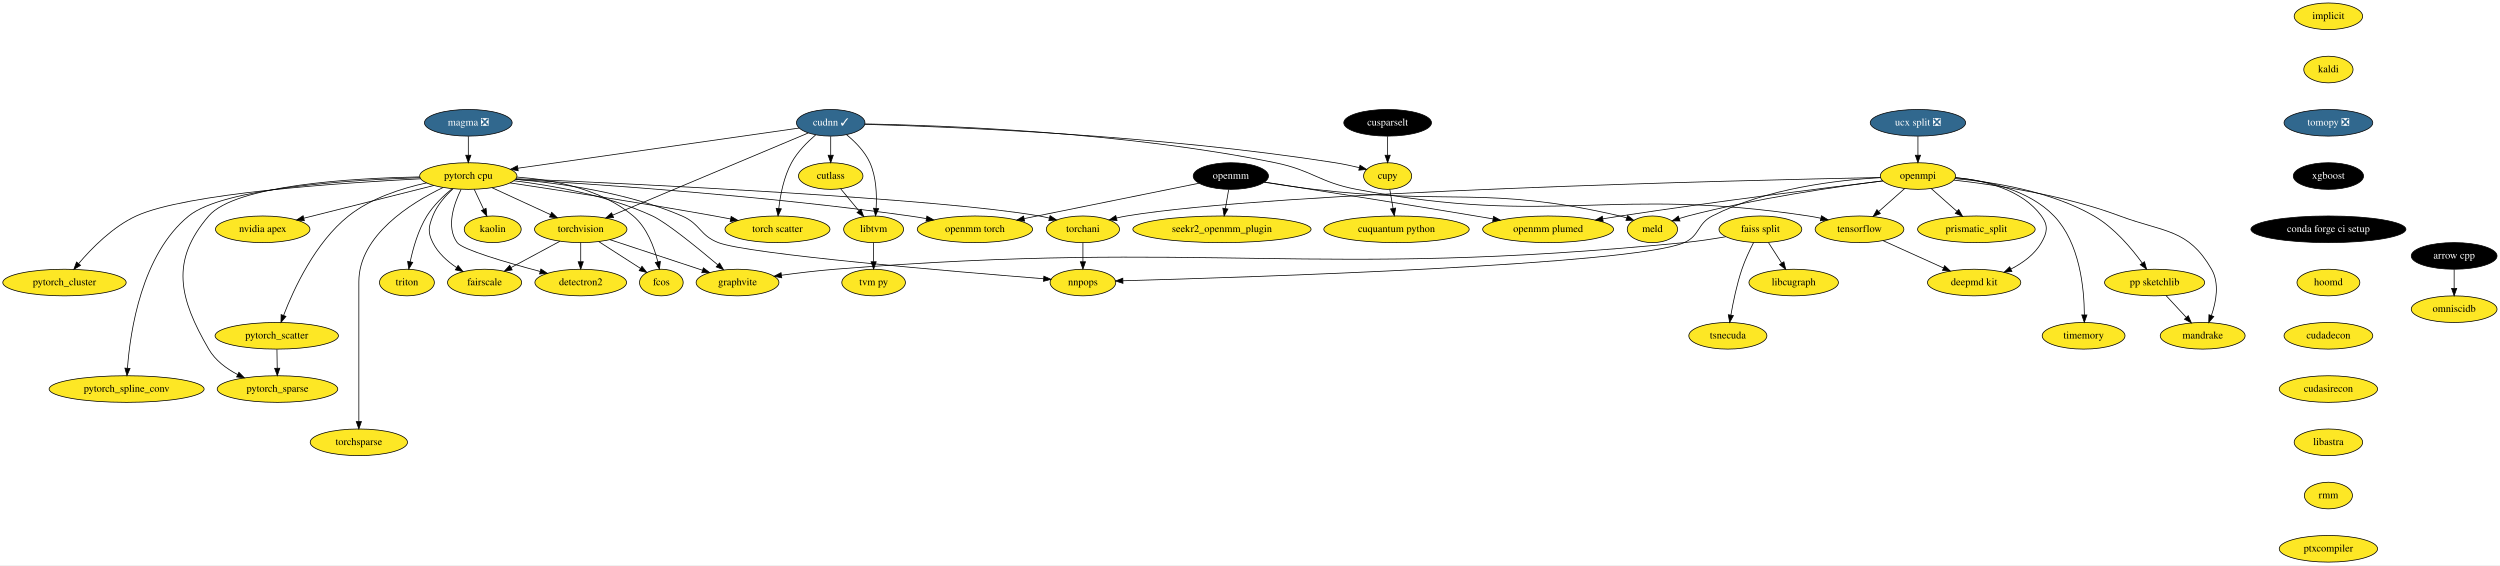
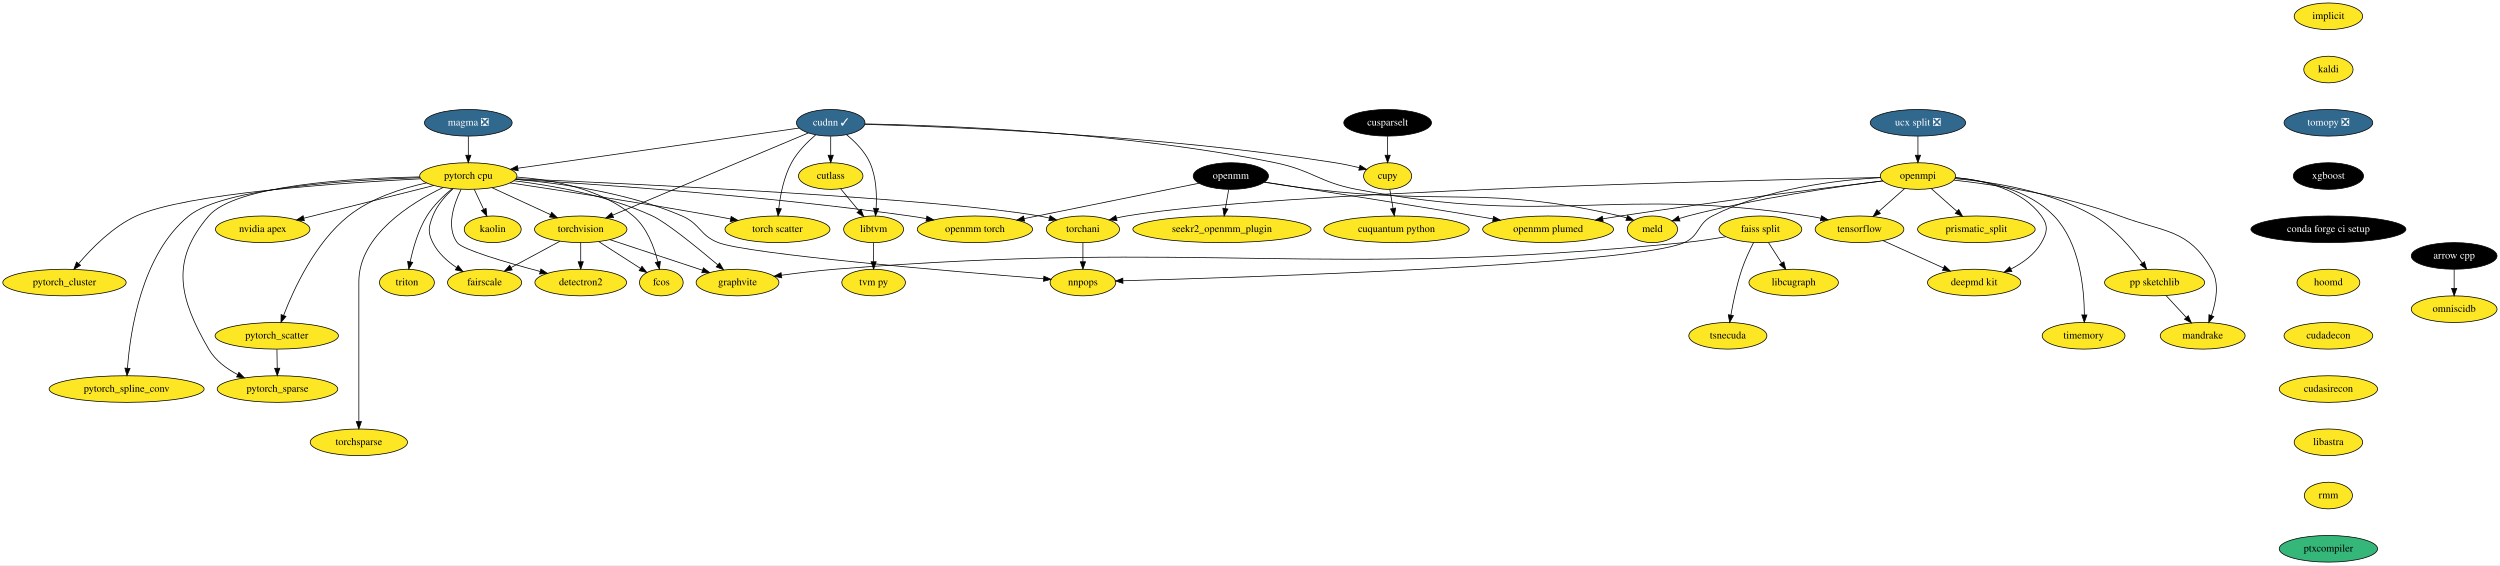
<svg xmlns="http://www.w3.org/2000/svg" xmlns:xlink="http://www.w3.org/1999/xlink" width="3380pt" height="764pt" viewBox="0.00 0.00 3380.19 764.00">
  <g id="graph0" class="graph" transform="scale(1 1) rotate(0) translate(4 760)">
    <polygon fill="white" stroke="transparent" points="-4,4 -4,-760 3376.19,-760 3376.19,4 -4,4" />
    <g id="node1" class="node">
      <g id="a_node1">
        <a xlink:href="https://github.com/conda-forge/arrow-cpp-feedstock" xlink:title="arrow cpp">
          <ellipse fill="#000000" stroke="black" cx="3314.19" cy="-414" rx="58" ry="18" />
          <text text-anchor="middle" x="3314.19" y="-410.3" font-family="Times,serif" font-size="14.00" fill="white">arrow cpp</text>
        </a>
      </g>
    </g>
    <g id="node2" class="node">
      <g id="a_node2">
        <a xlink:href="https://github.com/conda-forge/omniscidb-feedstock" xlink:title="omniscidb">
          <ellipse fill="#fde725" stroke="black" cx="3314.19" cy="-342" rx="58" ry="18" />
          <text text-anchor="middle" x="3314.19" y="-338.3" font-family="Times,serif" font-size="14.00">omniscidb</text>
        </a>
      </g>
    </g>
    <g id="edge1" class="edge">
      <path fill="none" stroke="black" d="M3314.19,-395.7C3314.19,-387.98 3314.19,-378.71 3314.19,-370.11" />
      <polygon fill="black" stroke="black" points="3317.69,-370.1 3314.19,-360.1 3310.69,-370.1 3317.69,-370.1" />
    </g>
    <g id="node3" class="node">
      <g id="a_node3">
        <a xlink:href="https://github.com/conda-forge/implicit-feedstock" xlink:title="implicit">
          <ellipse fill="#fde725" stroke="black" cx="3144.19" cy="-738" rx="46.29" ry="18" />
          <text text-anchor="middle" x="3144.19" y="-734.3" font-family="Times,serif" font-size="14.00">implicit</text>
        </a>
      </g>
    </g>
    <g id="node4" class="node">
      <g id="a_node4">
        <a xlink:href="https://github.com/conda-forge/kaldi-feedstock" xlink:title="kaldi">
          <ellipse fill="#fde725" stroke="black" cx="3144.19" cy="-666" rx="33.29" ry="18" />
          <text text-anchor="middle" x="3144.19" y="-662.3" font-family="Times,serif" font-size="14.00">kaldi</text>
        </a>
      </g>
    </g>
    <g id="node5" class="node">
      <g id="a_node5">
        <a xlink:href="https://github.com/conda-forge/tomopy-feedstock/pull/57" xlink:title="tomopy ❎">
          <ellipse fill="#31688e" stroke="black" cx="3144.19" cy="-594" rx="60" ry="18" />
          <text text-anchor="middle" x="3144.19" y="-590.3" font-family="Times,serif" font-size="14.00" fill="white">tomopy ❎</text>
        </a>
      </g>
    </g>
    <g id="node17" class="node">
      <g id="a_node17">
        <a xlink:href="https://github.com/conda-forge/xgboost-feedstock" xlink:title="xgboost">
          <ellipse fill="#000000" stroke="black" cx="3144.19" cy="-522" rx="47.5" ry="18" />
          <text text-anchor="middle" x="3144.19" y="-518.3" font-family="Times,serif" font-size="14.00" fill="white">xgboost</text>
        </a>
      </g>
    </g>
    <g id="node6" class="node">
      <g id="a_node6">
        <a xlink:href="https://github.com/conda-forge/openmpi-feedstock" xlink:title="openmpi">
          <ellipse fill="#fde725" stroke="black" cx="2589.19" cy="-522" rx="50.89" ry="18" />
          <text text-anchor="middle" x="2589.19" y="-518.3" font-family="Times,serif" font-size="14.00">openmpi</text>
        </a>
      </g>
    </g>
    <g id="node7" class="node">
      <g id="a_node7">
        <a xlink:href="https://github.com/conda-forge/tensorflow-feedstock" xlink:title="tensorflow">
          <ellipse fill="#fde725" stroke="black" cx="2510.19" cy="-450" rx="60" ry="18" />
          <text text-anchor="middle" x="2510.19" y="-446.3" font-family="Times,serif" font-size="14.00">tensorflow</text>
        </a>
      </g>
    </g>
    <g id="edge4" class="edge">
      <path fill="none" stroke="black" d="M2571.27,-505.12C2560.91,-495.94 2547.7,-484.23 2536.21,-474.06" />
      <polygon fill="black" stroke="black" points="2538.4,-471.32 2528.6,-467.31 2533.76,-476.56 2538.4,-471.32" />
    </g>
    <g id="node8" class="node">
      <g id="a_node8">
        <a xlink:href="https://github.com/conda-forge/deepmd-kit-feedstock" xlink:title="deepmd kit">
          <ellipse fill="#fde725" stroke="black" cx="2665.19" cy="-378" rx="63.09" ry="18" />
          <text text-anchor="middle" x="2665.19" y="-374.3" font-family="Times,serif" font-size="14.00">deepmd kit</text>
        </a>
      </g>
    </g>
    <g id="edge5" class="edge">
      <path fill="none" stroke="black" d="M2639.88,-519.98C2678.64,-516.2 2729.79,-504.08 2756.19,-468 2765.64,-455.09 2764.17,-445.87 2756.19,-432 2747.05,-416.1 2731.1,-404.52 2715.08,-396.32" />
      <polygon fill="black" stroke="black" points="2716.23,-392.99 2705.7,-391.88 2713.24,-399.32 2716.23,-392.99" />
    </g>
    <g id="node9" class="node">
      <g id="a_node9">
        <a xlink:href="https://github.com/conda-forge/prismatic_split-feedstock" xlink:title="prismatic_split">
          <ellipse fill="#fde725" stroke="black" cx="2668.19" cy="-450" rx="79.5" ry="18" />
          <text text-anchor="middle" x="2668.19" y="-446.3" font-family="Times,serif" font-size="14.00">prismatic_split</text>
        </a>
      </g>
    </g>
    <g id="edge6" class="edge">
      <path fill="none" stroke="black" d="M2607.12,-505.12C2617.4,-496 2630.5,-484.4 2641.92,-474.28" />
      <polygon fill="black" stroke="black" points="2644.35,-476.8 2649.51,-467.55 2639.71,-471.56 2644.35,-476.8" />
    </g>
    <g id="node10" class="node">
      <g id="a_node10">
        <a xlink:href="https://github.com/conda-forge/pp-sketchlib-feedstock" xlink:title="pp sketchlib">
          <ellipse fill="#fde725" stroke="black" cx="2909.19" cy="-378" rx="67.69" ry="18" />
          <text text-anchor="middle" x="2909.19" y="-374.3" font-family="Times,serif" font-size="14.00">pp sketchlib</text>
        </a>
      </g>
    </g>
    <g id="edge7" class="edge">
      <path fill="none" stroke="black" d="M2639.27,-518.54C2689.72,-514.14 2768.32,-501.92 2827.19,-468 2854.43,-452.31 2877.84,-424.55 2892.59,-404.2" />
      <polygon fill="black" stroke="black" points="2895.48,-406.18 2898.37,-395.99 2889.75,-402.15 2895.48,-406.18" />
    </g>
    <g id="node11" class="node">
      <g id="a_node11">
        <a xlink:href="https://github.com/conda-forge/torchani-feedstock" xlink:title="torchani">
          <ellipse fill="#fde725" stroke="black" cx="1460.19" cy="-450" rx="49.5" ry="18" />
          <text text-anchor="middle" x="1460.19" y="-446.3" font-family="Times,serif" font-size="14.00">torchani</text>
        </a>
      </g>
    </g>
    <g id="edge8" class="edge">
      <path fill="none" stroke="black" d="M2538.68,-520.04C2354.48,-516.32 1719.17,-501.3 1519.19,-468 1514.75,-467.26 1510.18,-466.3 1505.63,-465.22" />
      <polygon fill="black" stroke="black" points="1506.33,-461.79 1495.77,-462.68 1504.58,-468.57 1506.33,-461.79" />
    </g>
    <g id="node12" class="node">
      <g id="a_node12">
        <a xlink:href="https://github.com/conda-forge/openmm-plumed-feedstock" xlink:title="openmm plumed">
          <ellipse fill="#fde725" stroke="black" cx="2089.19" cy="-450" rx="88.5" ry="18" />
          <text text-anchor="middle" x="2089.19" y="-446.3" font-family="Times,serif" font-size="14.00">openmm plumed</text>
        </a>
      </g>
    </g>
    <g id="edge9" class="edge">
      <path fill="none" stroke="black" d="M2541.76,-515.38C2466.48,-506.32 2315.06,-487.51 2187.19,-468 2179.36,-466.81 2171.2,-465.49 2163.06,-464.14" />
      <polygon fill="black" stroke="black" points="2163.62,-460.69 2153.18,-462.49 2162.46,-467.59 2163.62,-460.69" />
    </g>
    <g id="node13" class="node">
      <g id="a_node13">
        <a xlink:href="https://github.com/conda-forge/meld-feedstock" xlink:title="meld">
          <ellipse fill="#fde725" stroke="black" cx="2230.19" cy="-450" rx="34" ry="18" />
          <text text-anchor="middle" x="2230.19" y="-446.3" font-family="Times,serif" font-size="14.00">meld</text>
        </a>
      </g>
    </g>
    <g id="edge10" class="edge">
      <path fill="none" stroke="black" d="M2541.77,-515.49C2480.32,-507.77 2370.16,-491.93 2278.19,-468 2274.36,-467 2270.39,-465.83 2266.46,-464.58" />
      <polygon fill="black" stroke="black" points="2267.44,-461.22 2256.85,-461.35 2265.22,-467.85 2267.44,-461.22" />
    </g>
    <g id="node14" class="node">
      <g id="a_node14">
        <a xlink:href="https://github.com/conda-forge/timemory-feedstock" xlink:title="timemory">
          <ellipse fill="#fde725" stroke="black" cx="2813.19" cy="-306" rx="56" ry="18" />
          <text text-anchor="middle" x="2813.19" y="-302.3" font-family="Times,serif" font-size="14.00">timemory</text>
        </a>
      </g>
    </g>
    <g id="edge11" class="edge">
      <path fill="none" stroke="black" d="M2639.91,-519.73C2681.37,-515.93 2738.59,-503.9 2773.19,-468 2808.15,-431.73 2814.01,-369.87 2814.22,-334.31" />
      <polygon fill="black" stroke="black" points="2817.72,-334.15 2814.13,-324.18 2810.72,-334.21 2817.72,-334.15" />
    </g>
    <g id="node15" class="node">
      <g id="a_node15">
        <a xlink:href="https://github.com/conda-forge/mandrake-feedstock" xlink:title="mandrake">
          <ellipse fill="#fde725" stroke="black" cx="2974.19" cy="-306" rx="57.39" ry="18" />
          <text text-anchor="middle" x="2974.19" y="-302.3" font-family="Times,serif" font-size="14.00">mandrake</text>
        </a>
      </g>
    </g>
    <g id="edge12" class="edge">
      <path fill="none" stroke="black" d="M2637.87,-516.51C2693.53,-510.25 2786.7,-496.32 2862.19,-468 2921.86,-445.62 2954.4,-451.23 2986.19,-396 2997.14,-376.99 2992.43,-351.99 2985.96,-333.33" />
      <polygon fill="black" stroke="black" points="2989.22,-332.05 2982.39,-323.95 2982.68,-334.54 2989.22,-332.05" />
    </g>
    <g id="node16" class="node">
      <g id="a_node16">
        <a xlink:href="https://github.com/conda-forge/nnpops-feedstock" xlink:title="nnpops">
          <ellipse fill="#fde725" stroke="black" cx="1460.19" cy="-378" rx="44.39" ry="18" />
          <text text-anchor="middle" x="1460.19" y="-374.3" font-family="Times,serif" font-size="14.00">nnpops</text>
        </a>
      </g>
    </g>
    <g id="edge13" class="edge">
      <path fill="none" stroke="black" d="M2538.75,-519.83C2480.85,-516.63 2384.44,-505.52 2311.19,-468 2290.49,-457.39 2294.51,-441.31 2273.19,-432 2204,-401.78 1684.69,-385.1 1514.22,-380.4" />
      <polygon fill="black" stroke="black" points="1514.31,-376.9 1504.22,-380.12 1514.12,-383.9 1514.31,-376.9" />
    </g>
    <g id="edge14" class="edge">
      <path fill="none" stroke="black" d="M2541.93,-434.67C2565.6,-423.98 2598.13,-409.29 2623.83,-397.68" />
      <polygon fill="black" stroke="black" points="2625.29,-400.86 2632.96,-393.56 2622.41,-394.48 2625.29,-400.86" />
    </g>
    <g id="edge15" class="edge">
      <path fill="none" stroke="black" d="M2924.6,-360.41C2932.77,-351.61 2942.97,-340.63 2951.98,-330.92" />
      <polygon fill="black" stroke="black" points="2954.66,-333.18 2958.9,-323.47 2949.53,-328.42 2954.66,-333.18" />
    </g>
    <g id="edge16" class="edge">
      <path fill="none" stroke="black" d="M1460.19,-431.7C1460.19,-423.98 1460.19,-414.71 1460.19,-406.11" />
      <polygon fill="black" stroke="black" points="1463.69,-406.1 1460.19,-396.1 1456.69,-406.1 1463.69,-406.1" />
    </g>
    <g id="node23" class="node">
      <g id="a_node23">
        <a xlink:href="https://github.com/conda-forge/conda-forge-ci-setup-feedstock" xlink:title="conda forge ci setup">
          <ellipse fill="#000000" stroke="black" cx="3144.19" cy="-450" rx="104.78" ry="18" />
          <text text-anchor="middle" x="3144.19" y="-446.3" font-family="Times,serif" font-size="14.00" fill="white">conda forge ci setup</text>
        </a>
      </g>
    </g>
    <g id="node18" class="node">
      <g id="a_node18">
        <a xlink:href="https://github.com/conda-forge/torchvision-feedstock" xlink:title="torchvision">
          <ellipse fill="#fde725" stroke="black" cx="781.19" cy="-450" rx="62.5" ry="18" />
          <text text-anchor="middle" x="781.19" y="-446.3" font-family="Times,serif" font-size="14.00">torchvision</text>
        </a>
      </g>
    </g>
    <g id="node19" class="node">
      <g id="a_node19">
        <a xlink:href="https://github.com/conda-forge/detectron2-feedstock" xlink:title="detectron2">
          <ellipse fill="#fde725" stroke="black" cx="781.19" cy="-378" rx="61.99" ry="18" />
          <text text-anchor="middle" x="781.19" y="-374.3" font-family="Times,serif" font-size="14.00">detectron2</text>
        </a>
      </g>
    </g>
    <g id="edge18" class="edge">
      <path fill="none" stroke="black" d="M781.19,-431.7C781.19,-423.98 781.19,-414.71 781.19,-406.11" />
      <polygon fill="black" stroke="black" points="784.69,-406.1 781.19,-396.1 777.69,-406.1 784.69,-406.1" />
    </g>
    <g id="node20" class="node">
      <g id="a_node20">
        <a xlink:href="https://github.com/conda-forge/fcos-feedstock" xlink:title="fcos">
          <ellipse fill="#fde725" stroke="black" cx="890.19" cy="-378" rx="29.5" ry="18" />
          <text text-anchor="middle" x="890.19" y="-374.3" font-family="Times,serif" font-size="14.00">fcos</text>
        </a>
      </g>
    </g>
    <g id="edge19" class="edge">
      <path fill="none" stroke="black" d="M805.65,-433.29C822.33,-422.58 844.46,-408.37 861.9,-397.17" />
      <polygon fill="black" stroke="black" points="864.01,-399.97 870.54,-391.62 860.23,-394.08 864.01,-399.97" />
    </g>
    <g id="node21" class="node">
      <g id="a_node21">
        <a xlink:href="https://github.com/conda-forge/fairscale-feedstock" xlink:title="fairscale">
          <ellipse fill="#fde725" stroke="black" cx="651.19" cy="-378" rx="50.09" ry="18" />
          <text text-anchor="middle" x="651.19" y="-374.3" font-family="Times,serif" font-size="14.00">fairscale</text>
        </a>
      </g>
    </g>
    <g id="edge20" class="edge">
      <path fill="none" stroke="black" d="M752.98,-433.81C733.6,-423.37 707.71,-409.43 686.89,-398.22" />
      <polygon fill="black" stroke="black" points="688.48,-395.1 678.01,-393.44 685.16,-401.26 688.48,-395.1" />
    </g>
    <g id="node22" class="node">
      <g id="a_node22">
        <a xlink:href="https://github.com/conda-forge/graphvite-feedstock" xlink:title="graphvite">
          <ellipse fill="#fde725" stroke="black" cx="993.19" cy="-378" rx="56" ry="18" />
          <text text-anchor="middle" x="993.19" y="-374.3" font-family="Times,serif" font-size="14.00">graphvite</text>
        </a>
      </g>
    </g>
    <g id="edge21" class="edge">
      <path fill="none" stroke="black" d="M820.57,-436C855.97,-424.31 908.03,-407.12 945.71,-394.68" />
      <polygon fill="black" stroke="black" points="947.05,-397.92 955.45,-391.46 944.86,-391.27 947.05,-397.92" />
    </g>
    <g id="node24" class="node">
      <g id="a_node24">
        <a xlink:href="https://github.com/conda-forge/hoomd-feedstock" xlink:title="hoomd">
          <ellipse fill="#fde725" stroke="black" cx="3144.19" cy="-378" rx="42.49" ry="18" />
          <text text-anchor="middle" x="3144.19" y="-374.3" font-family="Times,serif" font-size="14.00">hoomd</text>
        </a>
      </g>
    </g>
    <g id="node25" class="node">
      <g id="a_node25">
        <a xlink:href="https://github.com/conda-forge/cudadecon-feedstock" xlink:title="cudadecon">
          <ellipse fill="#fde725" stroke="black" cx="3144.19" cy="-306" rx="60" ry="18" />
          <text text-anchor="middle" x="3144.19" y="-302.3" font-family="Times,serif" font-size="14.00">cudadecon</text>
        </a>
      </g>
    </g>
    <g id="node51" class="node">
      <g id="a_node51">
        <a xlink:href="https://github.com/conda-forge/cudasirecon-feedstock" xlink:title="cudasirecon">
          <ellipse fill="#fde725" stroke="black" cx="3144.19" cy="-234" rx="66.5" ry="18" />
          <text text-anchor="middle" x="3144.19" y="-230.3" font-family="Times,serif" font-size="14.00">cudasirecon</text>
        </a>
      </g>
    </g>
    <g id="node26" class="node">
      <g id="a_node26">
        <a xlink:href="https://github.com/conda-forge/pytorch-cpu-feedstock" xlink:title="pytorch cpu">
          <ellipse fill="#fde725" stroke="black" cx="629.19" cy="-522" rx="65.79" ry="18" />
          <text text-anchor="middle" x="629.19" y="-518.3" font-family="Times,serif" font-size="14.00">pytorch cpu</text>
        </a>
      </g>
    </g>
    <g id="edge25" class="edge">
      <path fill="none" stroke="black" d="M693.63,-518.34C853.63,-511.44 1265.83,-491.87 1401.19,-468 1405.62,-467.22 1410.2,-466.23 1414.74,-465.13" />
      <polygon fill="black" stroke="black" points="1415.8,-468.47 1424.6,-462.57 1414.04,-461.7 1415.8,-468.47" />
    </g>
    <g id="edge26" class="edge">
      <path fill="none" stroke="black" d="M693.01,-517.54C753.21,-512.4 844.9,-499.64 918.19,-468 943,-457.29 942,-441.78 967.19,-432 1007.5,-416.35 1288.15,-392.62 1407.1,-383.13" />
      <polygon fill="black" stroke="black" points="1407.39,-386.62 1417.08,-382.34 1406.83,-379.64 1407.39,-386.62" />
    </g>
    <g id="edge27" class="edge">
      <path fill="none" stroke="black" d="M661.43,-506.15C684.46,-495.55 715.61,-481.2 740.38,-469.8" />
      <polygon fill="black" stroke="black" points="741.91,-472.95 749.53,-465.58 738.98,-466.59 741.91,-472.95" />
    </g>
    <g id="edge28" class="edge">
      <path fill="none" stroke="black" d="M619.41,-503.87C609.83,-484.56 598.74,-453.12 614.19,-432 621.12,-422.54 680.28,-405.25 726.24,-392.99" />
      <polygon fill="black" stroke="black" points="727.35,-396.32 736.12,-390.38 725.56,-389.55 727.35,-396.32" />
    </g>
    <g id="edge29" class="edge">
      <path fill="none" stroke="black" d="M694.73,-520.65C743.29,-517.08 808.38,-504.93 852.19,-468 870.79,-452.33 880.51,-425.92 885.44,-405.93" />
      <polygon fill="black" stroke="black" points="888.86,-406.67 887.6,-396.15 882.02,-405.16 888.86,-406.67" />
    </g>
    <g id="edge30" class="edge">
      <path fill="none" stroke="black" d="M608.48,-504.71C598.16,-495.25 586.73,-482.36 581.19,-468 575.44,-453.07 574.07,-446.33 581.19,-432 588.14,-418.03 600.72,-406.75 613.33,-398.26" />
      <polygon fill="black" stroke="black" points="615.38,-401.1 621.99,-392.82 611.66,-395.17 615.38,-401.1" />
    </g>
    <g id="edge31" class="edge">
      <path fill="none" stroke="black" d="M690.72,-515.64C742.65,-509.34 817.95,-495.93 878.19,-468 896.95,-459.3 938.8,-425.29 966.5,-401.92" />
      <polygon fill="black" stroke="black" points="968.89,-404.48 974.25,-395.35 964.36,-399.14 968.89,-404.48" />
    </g>
    <g id="node27" class="node">
      <g id="a_node27">
        <a xlink:href="https://github.com/conda-forge/nvidia-apex-feedstock" xlink:title="nvidia apex">
          <ellipse fill="#fde725" stroke="black" cx="351.19" cy="-450" rx="63.89" ry="18" />
          <text text-anchor="middle" x="351.19" y="-446.3" font-family="Times,serif" font-size="14.00">nvidia apex</text>
        </a>
      </g>
    </g>
    <g id="edge32" class="edge">
      <path fill="none" stroke="black" d="M582.66,-509.28C534.26,-497.1 458.49,-478.02 406.92,-465.03" />
      <polygon fill="black" stroke="black" points="407.5,-461.57 396.95,-462.52 405.79,-468.36 407.5,-461.57" />
    </g>
    <g id="node28" class="node">
      <g id="a_node28">
        <a xlink:href="https://github.com/conda-forge/pytorch_cluster-feedstock" xlink:title="pytorch_cluster">
          <ellipse fill="#fde725" stroke="black" cx="83.19" cy="-378" rx="83.39" ry="18" />
          <text text-anchor="middle" x="83.19" y="-374.3" font-family="Times,serif" font-size="14.00">pytorch_cluster</text>
        </a>
      </g>
    </g>
    <g id="edge33" class="edge">
      <path fill="none" stroke="black" d="M564.75,-518.26C457.41,-512.88 247.17,-498.71 180.19,-468 148.46,-453.45 120.07,-424.58 102.32,-403.66" />
      <polygon fill="black" stroke="black" points="104.9,-401.29 95.84,-395.8 99.5,-405.74 104.9,-401.29" />
    </g>
    <g id="node29" class="node">
      <g id="a_node29">
        <a xlink:href="https://github.com/conda-forge/pytorch_scatter-feedstock" xlink:title="pytorch_scatter">
          <ellipse fill="#fde725" stroke="black" cx="370.19" cy="-306" rx="83.39" ry="18" />
          <text text-anchor="middle" x="370.19" y="-302.3" font-family="Times,serif" font-size="14.00">pytorch_scatter</text>
        </a>
      </g>
    </g>
    <g id="edge34" class="edge">
      <path fill="none" stroke="black" d="M572.73,-512.7C539.23,-505.46 497.52,-492.14 467.19,-468 422.23,-432.2 393.22,-369.46 379.5,-333.79" />
      <polygon fill="black" stroke="black" points="382.65,-332.22 375.88,-324.07 376.09,-334.66 382.65,-332.22" />
    </g>
    <g id="node30" class="node">
      <g id="a_node30">
        <a xlink:href="https://github.com/conda-forge/pytorch_spline_conv-feedstock" xlink:title="pytorch_spline_conv">
          <ellipse fill="#fde725" stroke="black" cx="167.19" cy="-234" rx="104.78" ry="18" />
          <text text-anchor="middle" x="167.19" y="-230.3" font-family="Times,serif" font-size="14.00">pytorch_spline_conv</text>
        </a>
      </g>
    </g>
    <g id="edge35" class="edge">
      <path fill="none" stroke="black" d="M564.04,-519.79C468.84,-516.74 297.94,-505.96 251.19,-468 187.42,-416.21 172.05,-311.95 168.35,-262.38" />
      <polygon fill="black" stroke="black" points="171.83,-261.88 167.7,-252.12 164.84,-262.32 171.83,-261.88" />
    </g>
    <g id="node31" class="node">
      <g id="a_node31">
        <a xlink:href="https://github.com/conda-forge/pytorch_sparse-feedstock" xlink:title="pytorch_sparse">
          <ellipse fill="#fde725" stroke="black" cx="371.19" cy="-234" rx="81.49" ry="18" />
          <text text-anchor="middle" x="371.19" y="-230.3" font-family="Times,serif" font-size="14.00">pytorch_sparse</text>
        </a>
      </g>
    </g>
    <g id="edge36" class="edge">
      <path fill="none" stroke="black" d="M563.56,-520.86C472.32,-519.12 314.27,-509.93 278.19,-468 226.02,-407.36 238,-357.17 278.19,-288 287.01,-272.82 301.99,-261.63 317.37,-253.55" />
      <polygon fill="black" stroke="black" points="318.97,-256.66 326.43,-249.14 315.91,-250.37 318.97,-256.66" />
    </g>
    <g id="node32" class="node">
      <g id="a_node32">
        <a xlink:href="https://github.com/conda-forge/openmm-torch-feedstock" xlink:title="openmm torch">
          <ellipse fill="#fde725" stroke="black" cx="1314.19" cy="-450" rx="78" ry="18" />
          <text text-anchor="middle" x="1314.19" y="-446.3" font-family="Times,serif" font-size="14.00">openmm torch</text>
        </a>
      </g>
    </g>
    <g id="edge37" class="edge">
      <path fill="none" stroke="black" d="M693.05,-517.48C802.54,-510.97 1032.99,-495.16 1226.19,-468 1233.48,-466.98 1241.07,-465.75 1248.62,-464.43" />
      <polygon fill="black" stroke="black" points="1249.25,-467.87 1258.47,-462.66 1248.01,-460.98 1249.25,-467.87" />
    </g>
    <g id="node33" class="node">
      <g id="a_node33">
        <a xlink:href="https://github.com/conda-forge/torchsparse-feedstock" xlink:title="torchsparse">
          <ellipse fill="#fde725" stroke="black" cx="481.19" cy="-162" rx="65.79" ry="18" />
          <text text-anchor="middle" x="481.19" y="-158.3" font-family="Times,serif" font-size="14.00">torchsparse</text>
        </a>
      </g>
    </g>
    <g id="edge38" class="edge">
      <path fill="none" stroke="black" d="M594.87,-506.43C551.15,-485.29 481.19,-441.67 481.19,-379 481.19,-379 481.19,-379 481.19,-305 481.19,-265 481.19,-218.65 481.19,-190.08" />
      <polygon fill="black" stroke="black" points="484.69,-190.05 481.19,-180.05 477.69,-190.05 484.69,-190.05" />
    </g>
    <g id="node34" class="node">
      <g id="a_node34">
        <a xlink:href="https://github.com/conda-forge/torch-scatter-feedstock" xlink:title="torch scatter">
          <ellipse fill="#fde725" stroke="black" cx="1047.19" cy="-450" rx="71" ry="18" />
          <text text-anchor="middle" x="1047.19" y="-446.3" font-family="Times,serif" font-size="14.00">torch scatter</text>
        </a>
      </g>
    </g>
    <g id="edge39" class="edge">
      <path fill="none" stroke="black" d="M685.58,-512.72C751.89,-502.82 865.25,-485.4 962.19,-468 969.22,-466.74 976.56,-465.36 983.86,-463.95" />
      <polygon fill="black" stroke="black" points="984.6,-467.37 993.75,-462.02 983.26,-460.5 984.6,-467.37" />
    </g>
    <g id="node35" class="node">
      <g id="a_node35">
        <a xlink:href="https://github.com/conda-forge/kaolin-feedstock" xlink:title="kaolin">
          <ellipse fill="#fde725" stroke="black" cx="662.19" cy="-450" rx="38.5" ry="18" />
          <text text-anchor="middle" x="662.19" y="-446.3" font-family="Times,serif" font-size="14.00">kaolin</text>
        </a>
      </g>
    </g>
    <g id="edge40" class="edge">
      <path fill="none" stroke="black" d="M637.18,-504.05C640.99,-495.97 645.64,-486.12 649.88,-477.11" />
      <polygon fill="black" stroke="black" points="653.18,-478.33 654.28,-467.79 646.85,-475.34 653.18,-478.33" />
    </g>
    <g id="node36" class="node">
      <g id="a_node36">
        <a xlink:href="https://github.com/conda-forge/triton-feedstock" xlink:title="triton">
          <ellipse fill="#fde725" stroke="black" cx="546.19" cy="-378" rx="37.09" ry="18" />
          <text text-anchor="middle" x="546.19" y="-374.3" font-family="Times,serif" font-size="14.00">triton</text>
        </a>
      </g>
    </g>
    <g id="edge41" class="edge">
      <path fill="none" stroke="black" d="M607.4,-504.98C595.77,-495.41 582.06,-482.35 573.19,-468 561.43,-448.97 554.49,-424.46 550.6,-405.99" />
      <polygon fill="black" stroke="black" points="554.03,-405.3 548.69,-396.15 547.16,-406.64 554.03,-405.3" />
    </g>
    <g id="edge42" class="edge">
      <path fill="none" stroke="black" d="M370.44,-287.7C370.55,-279.98 370.68,-270.71 370.81,-262.11" />
      <polygon fill="black" stroke="black" points="374.3,-262.15 370.95,-252.1 367.31,-262.05 374.3,-262.15" />
    </g>
    <g id="node37" class="node">
      <g id="a_node37">
        <a xlink:href="https://github.com/conda-forge/ucx-split-feedstock/pull/99" xlink:title="ucx split ❎">
          <ellipse fill="#31688e" stroke="black" cx="2589.19" cy="-594" rx="64.5" ry="18" />
          <text text-anchor="middle" x="2589.19" y="-590.3" font-family="Times,serif" font-size="14.00" fill="white">ucx split ❎</text>
        </a>
      </g>
    </g>
    <g id="edge43" class="edge">
      <path fill="none" stroke="black" d="M2589.19,-575.7C2589.19,-567.98 2589.19,-558.71 2589.19,-550.11" />
      <polygon fill="black" stroke="black" points="2592.69,-550.1 2589.19,-540.1 2585.69,-550.1 2592.69,-550.1" />
    </g>
    <g id="node38" class="node">
      <g id="a_node38">
        <a xlink:href="https://github.com/conda-forge/openmm-feedstock" xlink:title="openmm">
          <ellipse fill="#000000" stroke="black" cx="1660.19" cy="-522" rx="50.89" ry="18" />
          <text text-anchor="middle" x="1660.19" y="-518.3" font-family="Times,serif" font-size="14.00" fill="white">openmm</text>
        </a>
      </g>
    </g>
    <g id="edge44" class="edge">
      <path fill="none" stroke="black" d="M1705.73,-513.9C1769.58,-503.9 1889.3,-484.99 1991.19,-468 1998.8,-466.73 2006.73,-465.39 2014.65,-464.04" />
      <polygon fill="black" stroke="black" points="2015.37,-467.46 2024.64,-462.32 2014.19,-460.56 2015.37,-467.46" />
    </g>
    <g id="edge45" class="edge">
      <path fill="none" stroke="black" d="M1705.2,-513.57C1725.87,-510.33 1750.73,-506.67 1773.19,-504 1956.16,-482.28 2006.7,-509.61 2186.19,-468 2189.21,-467.3 2192.29,-466.44 2195.35,-465.48" />
      <polygon fill="black" stroke="black" points="2196.68,-468.72 2204.98,-462.13 2194.39,-462.11 2196.68,-468.72" />
    </g>
    <g id="edge46" class="edge">
      <path fill="none" stroke="black" d="M1617.07,-512.28C1557.76,-500.28 1450.46,-478.57 1380.79,-464.47" />
      <polygon fill="black" stroke="black" points="1381.29,-461 1370.79,-462.45 1379.9,-467.86 1381.29,-461" />
    </g>
    <g id="node39" class="node">
      <g id="a_node39">
        <a xlink:href="https://github.com/conda-forge/seekr2_openmm_plugin-feedstock" xlink:title="seekr2_openmm_plugin">
          <ellipse fill="#fde725" stroke="black" cx="1648.19" cy="-450" rx="120.48" ry="18" />
          <text text-anchor="middle" x="1648.19" y="-446.3" font-family="Times,serif" font-size="14.00">seekr2_openmm_plugin</text>
        </a>
      </g>
    </g>
    <g id="edge47" class="edge">
      <path fill="none" stroke="black" d="M1657.23,-503.7C1655.9,-495.98 1654.31,-486.71 1652.84,-478.11" />
      <polygon fill="black" stroke="black" points="1656.26,-477.37 1651.12,-468.1 1649.36,-478.55 1656.26,-477.37" />
    </g>
    <g id="node40" class="node">
      <g id="a_node40">
        <a xlink:href="https://github.com/conda-forge/cupy-feedstock" xlink:title="cupy">
          <ellipse fill="#fde725" stroke="black" cx="1872.19" cy="-522" rx="32.5" ry="18" />
          <text text-anchor="middle" x="1872.19" y="-518.3" font-family="Times,serif" font-size="14.00">cupy</text>
        </a>
      </g>
    </g>
    <g id="node41" class="node">
      <g id="a_node41">
        <a xlink:href="https://github.com/conda-forge/cuquantum-python-feedstock" xlink:title="cuquantum python">
          <ellipse fill="#fde725" stroke="black" cx="1884.19" cy="-450" rx="98.28" ry="18" />
          <text text-anchor="middle" x="1884.19" y="-446.3" font-family="Times,serif" font-size="14.00">cuquantum python</text>
        </a>
      </g>
    </g>
    <g id="edge48" class="edge">
      <path fill="none" stroke="black" d="M1875.1,-504.05C1876.42,-496.35 1878.02,-487.03 1879.5,-478.36" />
      <polygon fill="black" stroke="black" points="1882.99,-478.72 1881.23,-468.28 1876.09,-477.54 1882.99,-478.72" />
    </g>
    <g id="node42" class="node">
      <g id="a_node42">
        <a xlink:href="https://github.com/conda-forge/cudnn-feedstock/pull/39" xlink:title="cudnn ✓">
          <ellipse fill="#31688e" stroke="black" cx="1119.19" cy="-594" rx="46.29" ry="18" />
          <text text-anchor="middle" x="1119.19" y="-590.3" font-family="Times,serif" font-size="14.00" fill="white">cudnn ✓</text>
        </a>
      </g>
    </g>
    <g id="edge49" class="edge">
      <path fill="none" stroke="black" d="M1165.32,-592.5C1266.73,-590.64 1516.25,-581.79 1720.19,-540 1770.59,-529.67 1779.65,-513.59 1830.19,-504 2097.45,-453.27 2172.23,-508.71 2441.19,-468 2446.61,-467.18 2452.22,-466.13 2457.79,-464.97" />
      <polygon fill="black" stroke="black" points="2458.74,-468.34 2467.74,-462.75 2457.22,-461.51 2458.74,-468.34" />
    </g>
    <g id="edge50" class="edge">
      <path fill="none" stroke="black" d="M1088.9,-580.27C1028.7,-554.98 893.84,-498.33 824.38,-469.14" />
      <polygon fill="black" stroke="black" points="825.6,-465.86 815.02,-465.21 822.89,-472.31 825.6,-465.86" />
    </g>
    <g id="edge51" class="edge">
      <path fill="none" stroke="black" d="M1076.57,-586.91C991.16,-574.71 798.53,-547.19 696.13,-532.56" />
      <polygon fill="black" stroke="black" points="696.6,-529.09 686.21,-531.15 695.61,-536.02 696.6,-529.09" />
    </g>
    <g id="edge52" class="edge">
      <path fill="none" stroke="black" d="M1098.92,-577.7C1087.6,-568.09 1074.21,-554.75 1066.19,-540 1055.79,-520.85 1051.08,-496.5 1048.95,-478.11" />
      <polygon fill="black" stroke="black" points="1052.42,-477.67 1047.97,-468.06 1045.45,-478.35 1052.42,-477.67" />
    </g>
    <g id="edge53" class="edge">
      <path fill="none" stroke="black" d="M1165.38,-591.92C1275.88,-588.78 1563.93,-577.39 1801.19,-540 1811.91,-538.31 1823.41,-535.85 1833.96,-533.32" />
      <polygon fill="black" stroke="black" points="1834.86,-536.7 1843.72,-530.9 1833.18,-529.91 1834.86,-536.7" />
    </g>
    <g id="node43" class="node">
      <g id="a_node43">
        <a xlink:href="https://github.com/conda-forge/libtvm-feedstock" xlink:title="libtvm">
          <ellipse fill="#fde725" stroke="black" cx="1177.19" cy="-450" rx="40.5" ry="18" />
          <text text-anchor="middle" x="1177.19" y="-446.3" font-family="Times,serif" font-size="14.00">libtvm</text>
        </a>
      </g>
    </g>
    <g id="edge54" class="edge">
      <path fill="none" stroke="black" d="M1140.59,-577.9C1152.14,-568.45 1165.39,-555.2 1172.19,-540 1180.86,-520.63 1181.68,-496.49 1180.57,-478.23" />
      <polygon fill="black" stroke="black" points="1184.05,-477.92 1179.74,-468.25 1177.08,-478.5 1184.05,-477.92" />
    </g>
    <g id="node44" class="node">
      <g id="a_node44">
        <a xlink:href="https://github.com/conda-forge/cutlass-feedstock" xlink:title="cutlass">
          <ellipse fill="#fde725" stroke="black" cx="1119.19" cy="-522" rx="43.59" ry="18" />
          <text text-anchor="middle" x="1119.19" y="-518.3" font-family="Times,serif" font-size="14.00">cutlass</text>
        </a>
      </g>
    </g>
    <g id="edge55" class="edge">
      <path fill="none" stroke="black" d="M1119.19,-575.7C1119.19,-567.98 1119.19,-558.71 1119.19,-550.11" />
      <polygon fill="black" stroke="black" points="1122.69,-550.1 1119.19,-540.1 1115.69,-550.1 1122.69,-550.1" />
    </g>
    <g id="node45" class="node">
      <g id="a_node45">
        <a xlink:href="https://github.com/conda-forge/tvm-py-feedstock" xlink:title="tvm py">
          <ellipse fill="#fde725" stroke="black" cx="1177.19" cy="-378" rx="43" ry="18" />
          <text text-anchor="middle" x="1177.19" y="-374.3" font-family="Times,serif" font-size="14.00">tvm py</text>
        </a>
      </g>
    </g>
    <g id="edge56" class="edge">
      <path fill="none" stroke="black" d="M1177.19,-431.7C1177.19,-423.98 1177.19,-414.71 1177.19,-406.11" />
      <polygon fill="black" stroke="black" points="1180.69,-406.1 1177.19,-396.1 1173.69,-406.1 1180.69,-406.1" />
    </g>
    <g id="edge57" class="edge">
      <path fill="none" stroke="black" d="M1132.64,-504.76C1139.97,-495.93 1149.16,-484.83 1157.3,-475.01" />
      <polygon fill="black" stroke="black" points="1160.13,-477.08 1163.81,-467.15 1154.74,-472.61 1160.13,-477.08" />
    </g>
    <g id="node46" class="node">
      <g id="a_node46">
        <a xlink:href="https://github.com/conda-forge/faiss-split-feedstock" xlink:title="faiss split">
          <ellipse fill="#fde725" stroke="black" cx="2376.19" cy="-450" rx="56" ry="18" />
          <text text-anchor="middle" x="2376.19" y="-446.3" font-family="Times,serif" font-size="14.00">faiss split</text>
        </a>
      </g>
    </g>
    <g id="edge58" class="edge">
      <path fill="none" stroke="black" d="M2329.45,-439.94C2311.88,-436.89 2291.68,-433.81 2273.19,-432 1765.14,-382.33 1634.04,-436.65 1125.19,-396 1101.42,-394.1 1075.37,-390.97 1052.73,-387.91" />
      <polygon fill="black" stroke="black" points="1052.98,-384.41 1042.59,-386.51 1052.02,-391.35 1052.98,-384.41" />
    </g>
    <g id="node47" class="node">
      <g id="a_node47">
        <a xlink:href="https://github.com/conda-forge/libcugraph-feedstock" xlink:title="libcugraph">
          <ellipse fill="#fde725" stroke="black" cx="2421.19" cy="-378" rx="60.5" ry="18" />
          <text text-anchor="middle" x="2421.19" y="-374.3" font-family="Times,serif" font-size="14.00">libcugraph</text>
        </a>
      </g>
    </g>
    <g id="edge59" class="edge">
      <path fill="none" stroke="black" d="M2387.09,-432.05C2392.45,-423.71 2399.02,-413.49 2404.96,-404.25" />
      <polygon fill="black" stroke="black" points="2407.94,-406.09 2410.4,-395.79 2402.05,-402.31 2407.94,-406.09" />
    </g>
    <g id="node48" class="node">
      <g id="a_node48">
        <a xlink:href="https://github.com/conda-forge/tsnecuda-feedstock" xlink:title="tsnecuda">
          <ellipse fill="#fde725" stroke="black" cx="2332.19" cy="-306" rx="52.79" ry="18" />
          <text text-anchor="middle" x="2332.19" y="-302.3" font-family="Times,serif" font-size="14.00">tsnecuda</text>
        </a>
      </g>
    </g>
    <g id="edge60" class="edge">
      <path fill="none" stroke="black" d="M2367.06,-432.23C2361.8,-422 2355.42,-408.53 2351.19,-396 2344.34,-375.7 2339.42,-351.93 2336.3,-334.06" />
      <polygon fill="black" stroke="black" points="2339.73,-333.33 2334.63,-324.04 2332.82,-334.48 2339.73,-333.33" />
    </g>
    <g id="node49" class="node">
      <g id="a_node49">
        <a xlink:href="https://github.com/conda-forge/magma-feedstock/pull/17" xlink:title="magma ❎">
          <ellipse fill="#31688e" stroke="black" cx="629.19" cy="-594" rx="59.29" ry="18" />
          <text text-anchor="middle" x="629.19" y="-590.3" font-family="Times,serif" font-size="14.00" fill="white">magma ❎</text>
        </a>
      </g>
    </g>
    <g id="edge61" class="edge">
      <path fill="none" stroke="black" d="M629.19,-575.7C629.19,-567.98 629.19,-558.71 629.19,-550.11" />
      <polygon fill="black" stroke="black" points="632.69,-550.1 629.19,-540.1 625.69,-550.1 632.69,-550.1" />
    </g>
    <g id="node50" class="node">
      <g id="a_node50">
        <a xlink:href="https://github.com/conda-forge/cusparselt-feedstock" xlink:title="cusparselt">
          <ellipse fill="#000000" stroke="black" cx="1872.19" cy="-594" rx="59.29" ry="18" />
          <text text-anchor="middle" x="1872.19" y="-590.3" font-family="Times,serif" font-size="14.00" fill="white">cusparselt</text>
        </a>
      </g>
    </g>
    <g id="edge62" class="edge">
      <path fill="none" stroke="black" d="M1872.19,-575.7C1872.19,-567.98 1872.19,-558.71 1872.19,-550.11" />
      <polygon fill="black" stroke="black" points="1875.69,-550.1 1872.19,-540.1 1868.69,-550.1 1875.69,-550.1" />
    </g>
    <g id="node52" class="node">
      <g id="a_node52">
        <a xlink:href="https://github.com/conda-forge/libastra-feedstock" xlink:title="libastra">
          <ellipse fill="#fde725" stroke="black" cx="3144.19" cy="-162" rx="46.29" ry="18" />
          <text text-anchor="middle" x="3144.19" y="-158.3" font-family="Times,serif" font-size="14.00">libastra</text>
        </a>
      </g>
    </g>
    <g id="node53" class="node">
      <g id="a_node53">
        <a xlink:href="https://github.com/conda-forge/rmm-feedstock" xlink:title="rmm">
          <ellipse fill="#fde725" stroke="black" cx="3144.19" cy="-90" rx="32.5" ry="18" />
          <text text-anchor="middle" x="3144.19" y="-86.3" font-family="Times,serif" font-size="14.00">rmm</text>
        </a>
      </g>
    </g>
    <g id="node54" class="node">
      <g id="a_node54">
        <a xlink:href="https://github.com/conda-forge/ptxcompiler-feedstock" xlink:title="ptxcompiler">
-           <ellipse fill="#fde725" stroke="black" cx="3144.19" cy="-18" rx="66.5" ry="18" />
+           <ellipse fill="#35b779" stroke="black" cx="3144.19" cy="-18" rx="66.5" ry="18" />
          <text text-anchor="middle" x="3144.19" y="-14.3" font-family="Times,serif" font-size="14.00">ptxcompiler</text>
        </a>
      </g>
    </g>
  </g>
</svg>
